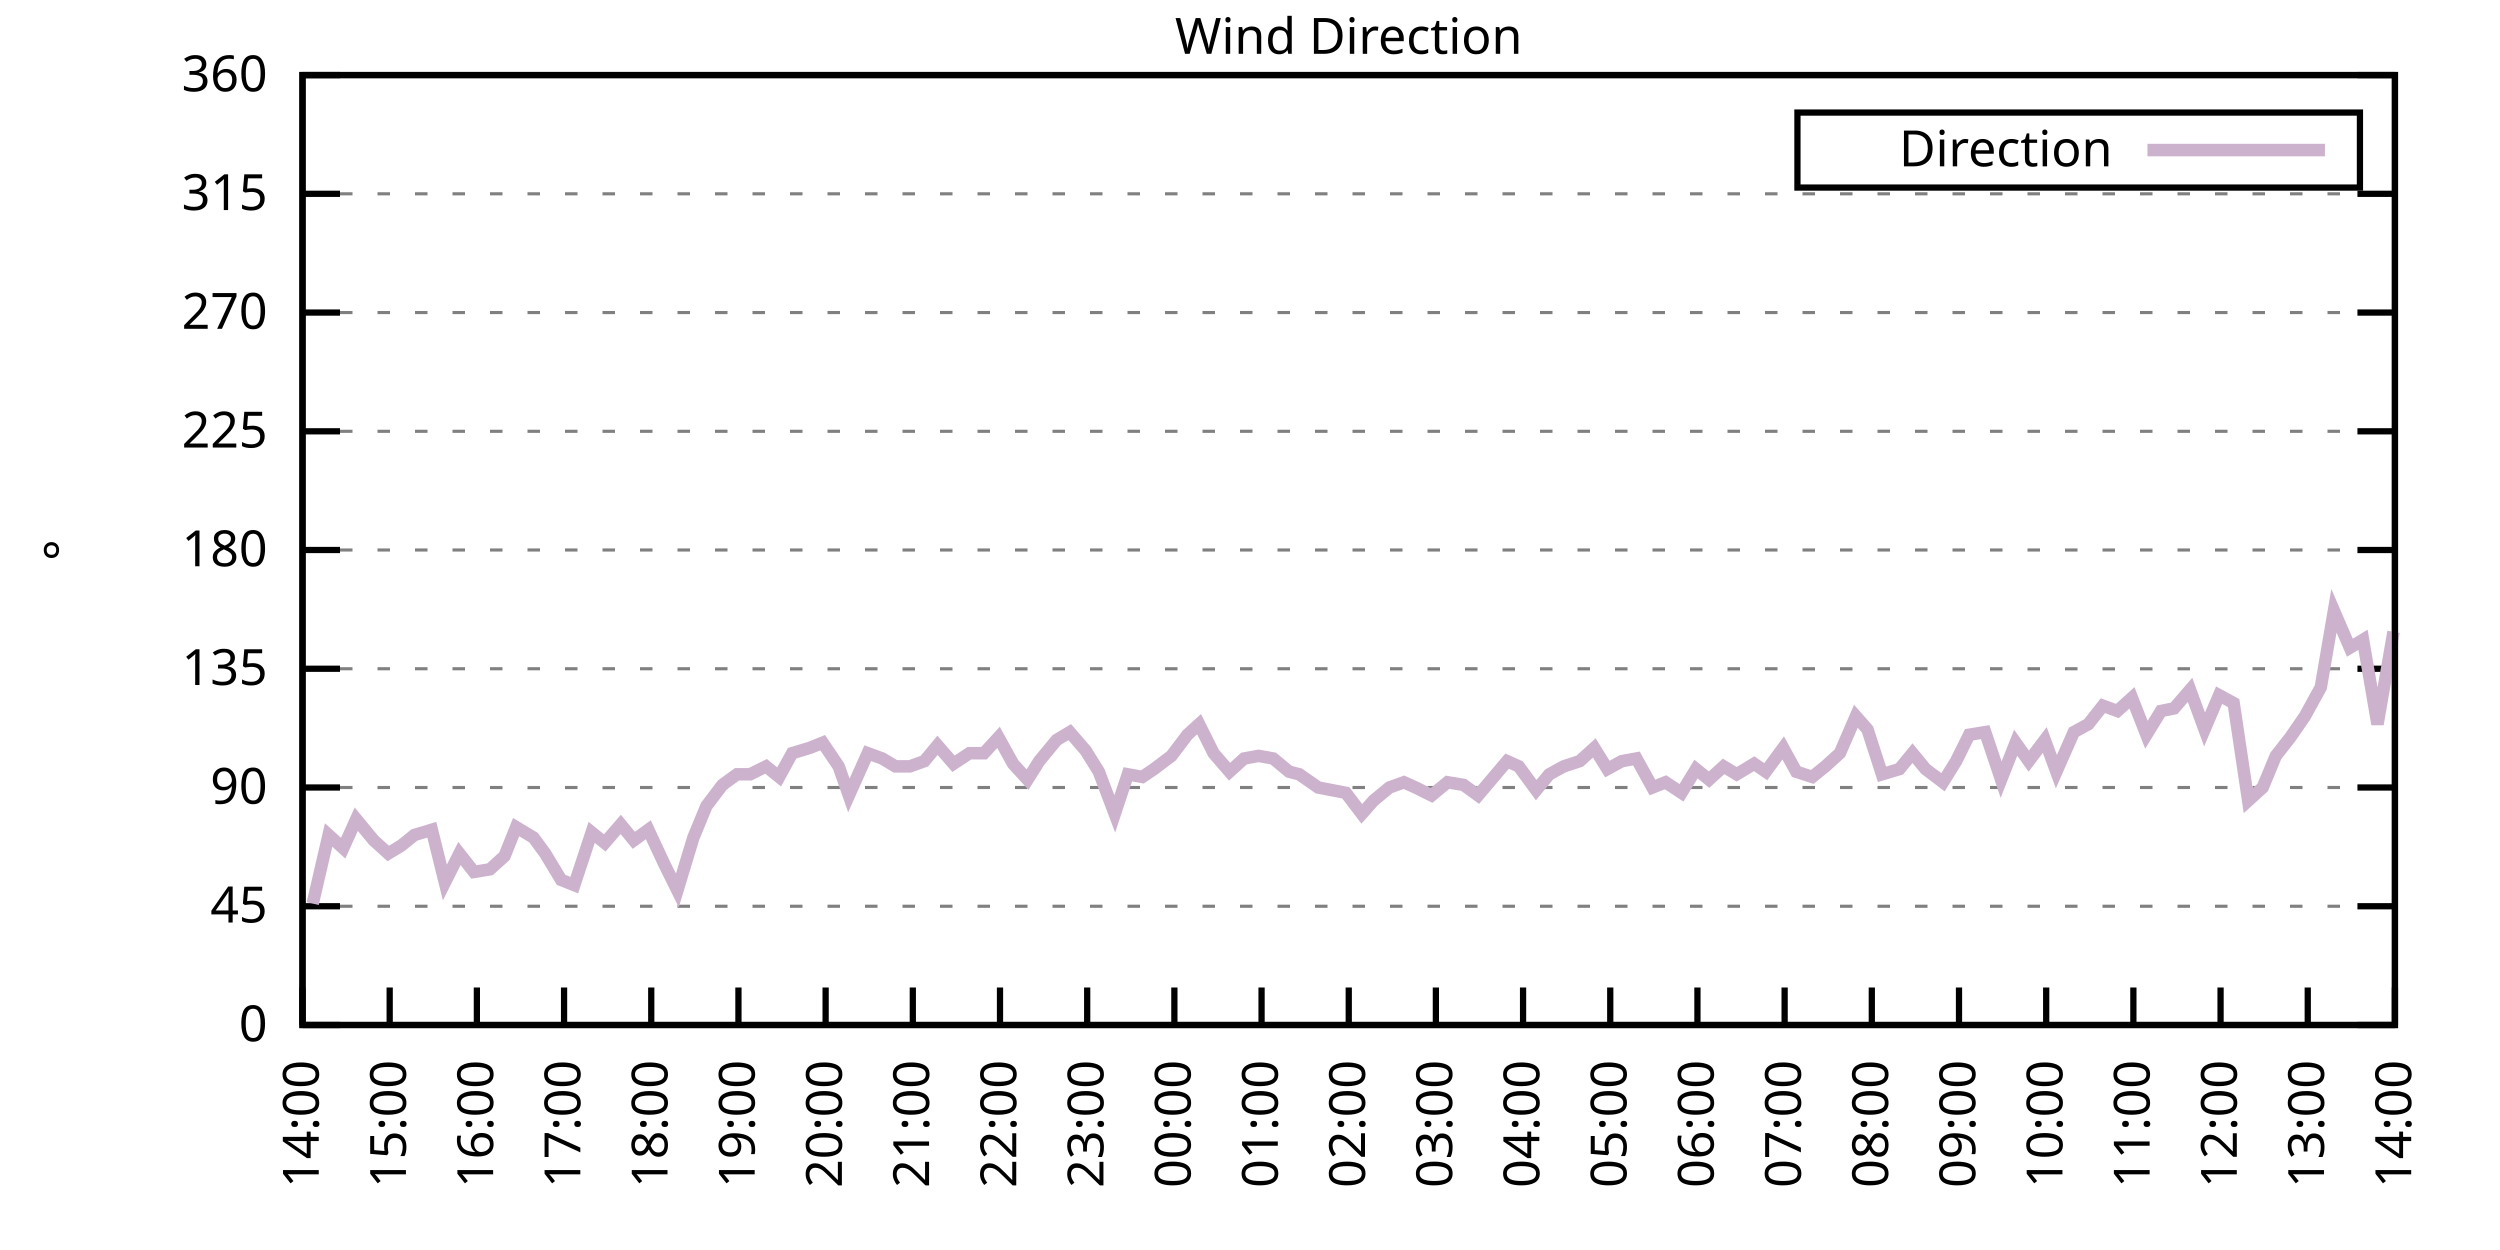
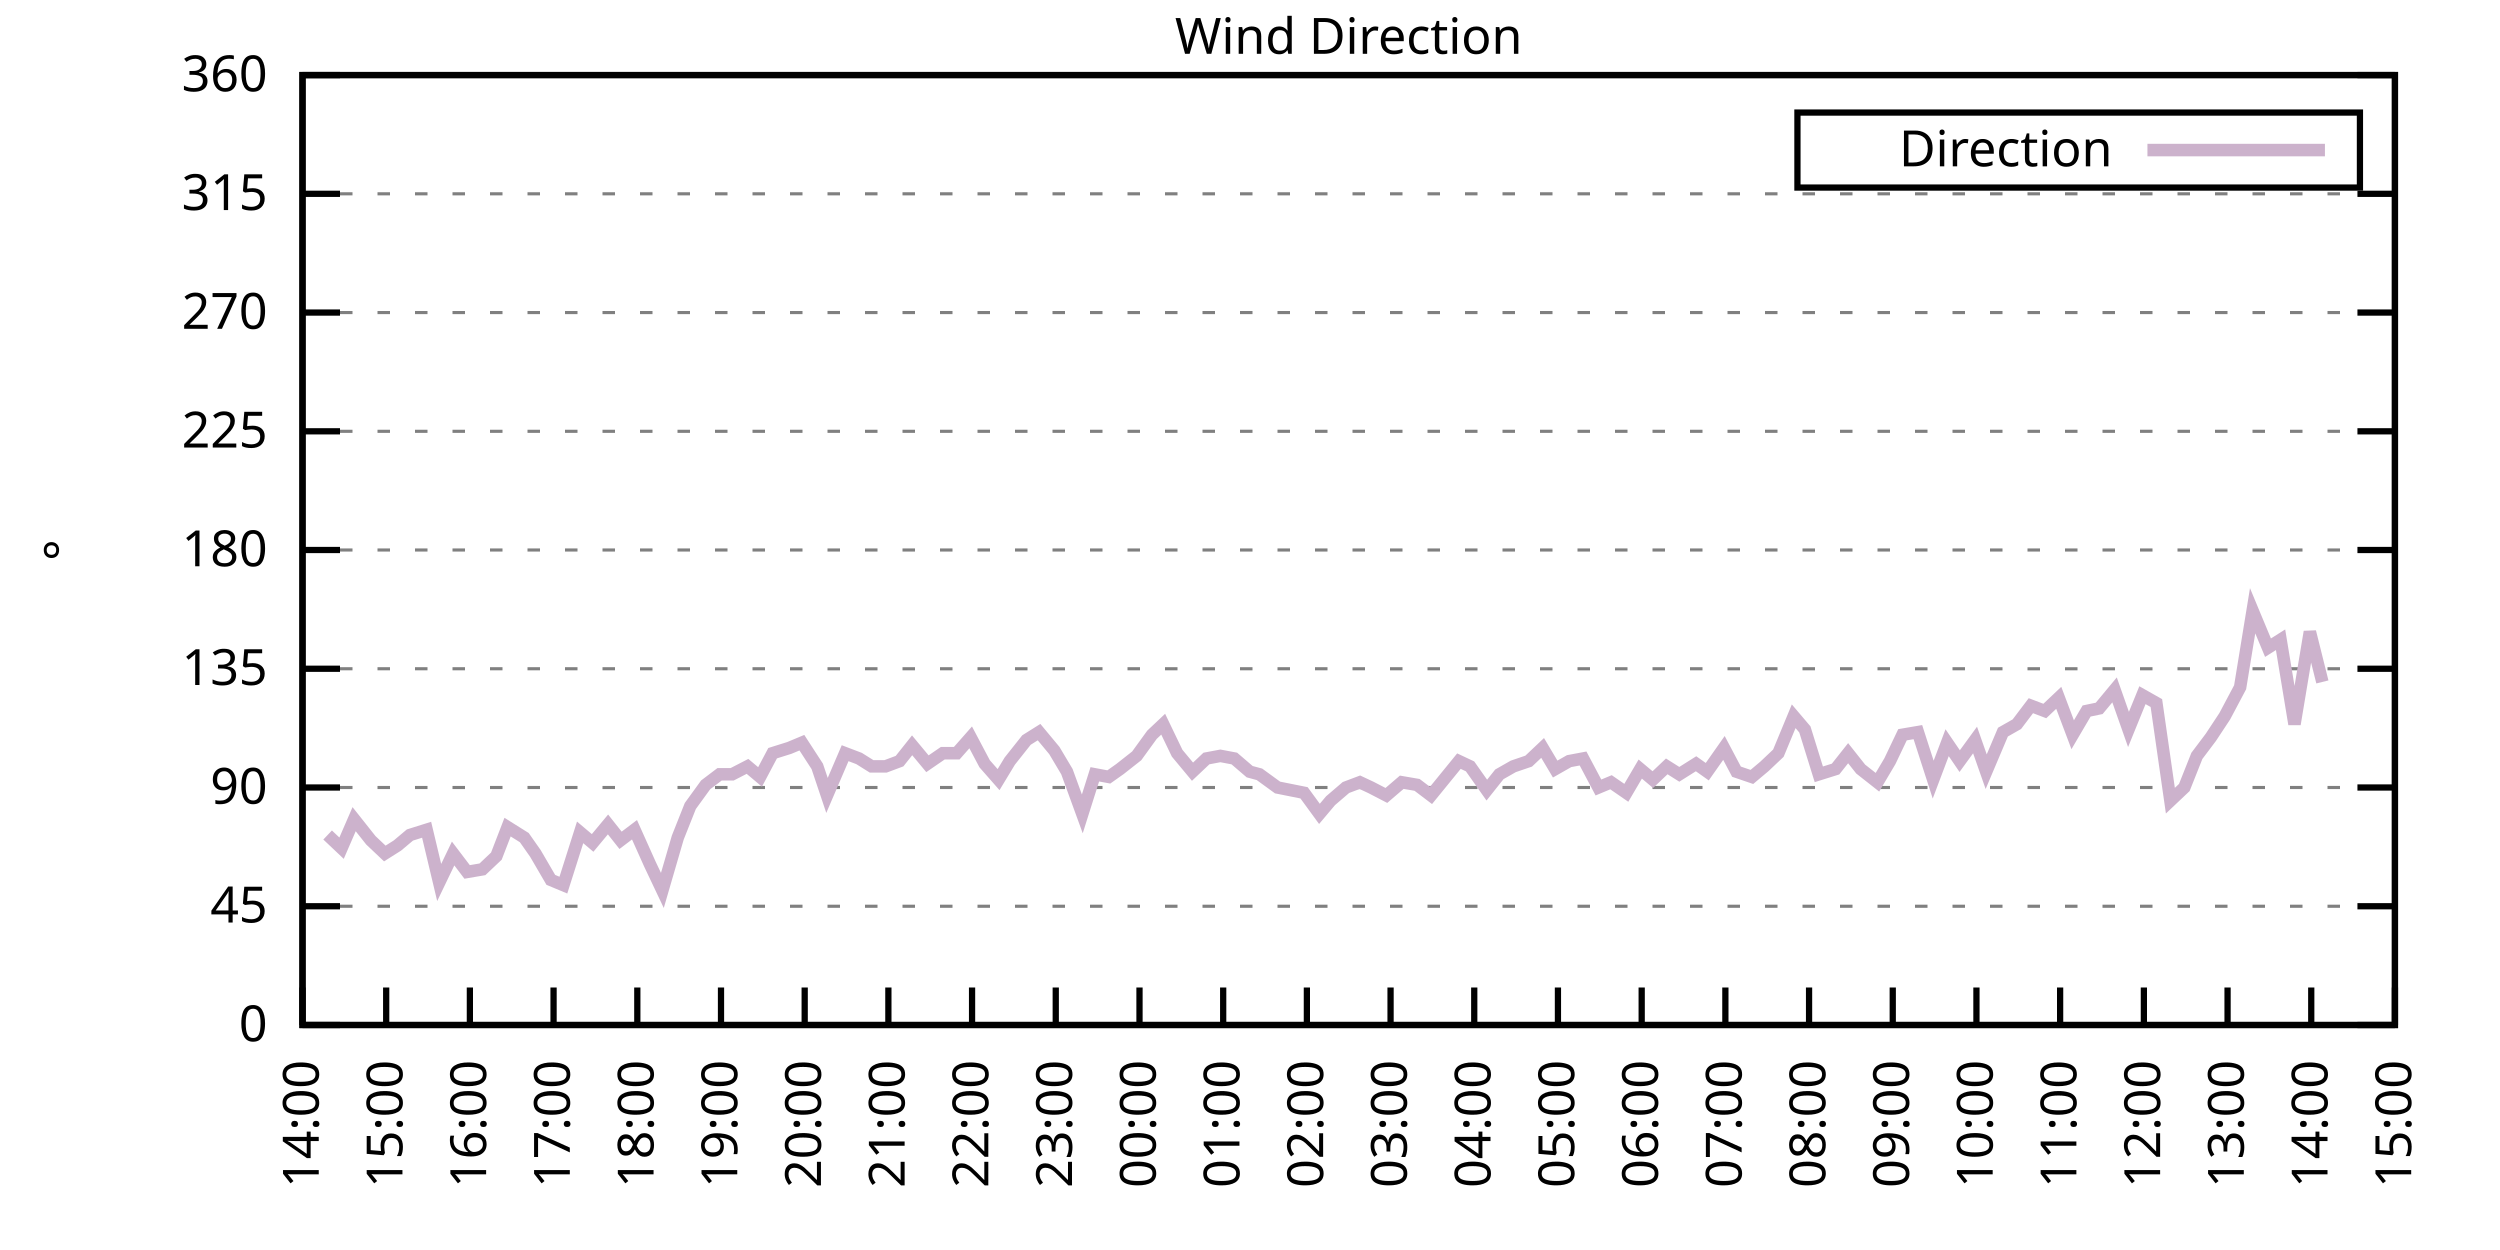
<svg xmlns="http://www.w3.org/2000/svg" xmlns:xlink="http://www.w3.org/1999/xlink" width="400" height="200" viewBox="0 0 400 200">
  <g id="gnuplot_canvas">
    <rect x="0" y="0" width="400" height="200" fill="none" />
    <defs>
      <circle id="gpDot" r="0.5" stroke-width="0.5" stroke="currentColor" />
      <path id="gpPt0" stroke-width="0.333" stroke="currentColor" d="M-1,0 h2 M0,-1 v2" />
      <path id="gpPt1" stroke-width="0.333" stroke="currentColor" d="M-1,-1 L1,1 M1,-1 L-1,1" />
      <path id="gpPt2" stroke-width="0.333" stroke="currentColor" d="M-1,0 L1,0 M0,-1 L0,1 M-1,-1 L1,1 M-1,1 L1,-1" />
      <rect id="gpPt3" stroke-width="0.333" stroke="currentColor" x="-1" y="-1" width="2" height="2" />
      <rect id="gpPt4" stroke-width="0.333" stroke="currentColor" fill="currentColor" x="-1" y="-1" width="2" height="2" />
      <circle id="gpPt5" stroke-width="0.333" stroke="currentColor" cx="0" cy="0" r="1" />
      <use xlink:href="#gpPt5" id="gpPt6" fill="currentColor" stroke="none" />
      <path id="gpPt7" stroke-width="0.333" stroke="currentColor" d="M0,-1.33 L-1.33,0.67 L1.33,0.67 z" />
      <use xlink:href="#gpPt7" id="gpPt8" fill="currentColor" stroke="none" />
      <use xlink:href="#gpPt7" id="gpPt9" stroke="currentColor" transform="rotate(180)" />
      <use xlink:href="#gpPt9" id="gpPt10" fill="currentColor" stroke="none" />
      <use xlink:href="#gpPt3" id="gpPt11" stroke="currentColor" transform="rotate(45)" />
      <use xlink:href="#gpPt11" id="gpPt12" fill="currentColor" stroke="none" />
      <path id="gpPt13" stroke-width="0.333" stroke="currentColor" d="M0,1.330 L1.265,0.411 L0.782,-1.067 L-0.782,-1.076 L-1.265,0.411 z" />
      <use xlink:href="#gpPt13" id="gpPt14" fill="currentColor" stroke="none" />
      <filter id="textbox" filterUnits="objectBoundingBox" x="0" y="0" height="1" width="1">
        <feFlood flood-color="white" flood-opacity="1" result="bgnd" />
        <feComposite in="SourceGraphic" in2="bgnd" operator="atop" />
      </filter>
      <filter id="greybox" filterUnits="objectBoundingBox" x="0" y="0" height="1" width="1">
        <feFlood flood-color="lightgrey" flood-opacity="1" result="grey" />
        <feComposite in="SourceGraphic" in2="grey" operator="atop" />
      </filter>
    </defs>
    <g fill="none" color="white" stroke="currentColor" stroke-width="1.00" stroke-linecap="butt" stroke-linejoin="miter">
</g>
    <g fill="none" color="black" stroke="currentColor" stroke-width="1.00" stroke-linecap="butt" stroke-linejoin="miter">
      <g stroke="none" shape-rendering="crispEdges">
        <polygon fill="rgb(255, 255, 255)" points="48.40,164.00 383.18,164.00 383.18,12.02 48.40,12.02 " />
      </g>
    </g>
    <g fill="none" color="black" stroke="currentColor" stroke-width="1.00" stroke-linecap="butt" stroke-linejoin="miter">
</g>
    <g fill="none" color="black" stroke="black" stroke-width="0.50" stroke-linecap="butt" stroke-linejoin="miter">
</g>
    <g fill="none" color="gray" stroke="currentColor" stroke-width="0.50" stroke-linecap="butt" stroke-linejoin="miter">
      <path stroke="gray" stroke-dasharray="2,4" class="gridline" d="M48.40,164.00 L383.19,164.00  " />
    </g>
    <g fill="none" color="gray" stroke="gray" stroke-width="1.00" stroke-linecap="butt" stroke-linejoin="miter">
</g>
    <g fill="none" color="black" stroke="currentColor" stroke-width="1.00" stroke-linecap="butt" stroke-linejoin="miter">
      <path stroke="black" d="M48.40,164.00 L54.40,164.00 M383.19,164.00 L377.19,164.00  " />
      <g transform="translate(42.80,166.60)" stroke="none" fill="black" font-family="Sans" font-size="8.00" text-anchor="end">
        <text>
          <tspan font-family="Sans"> 0</tspan>
        </text>
      </g>
    </g>
    <g fill="none" color="black" stroke="currentColor" stroke-width="1.00" stroke-linecap="butt" stroke-linejoin="miter">
</g>
    <g fill="none" color="black" stroke="black" stroke-width="0.50" stroke-linecap="butt" stroke-linejoin="miter">
</g>
    <g fill="none" color="gray" stroke="currentColor" stroke-width="0.50" stroke-linecap="butt" stroke-linejoin="miter">
      <path stroke="gray" stroke-dasharray="2,4" class="gridline" d="M48.40,145.00 L383.19,145.00  " />
    </g>
    <g fill="none" color="gray" stroke="gray" stroke-width="1.00" stroke-linecap="butt" stroke-linejoin="miter">
</g>
    <g fill="none" color="black" stroke="currentColor" stroke-width="1.00" stroke-linecap="butt" stroke-linejoin="miter">
      <path stroke="black" d="M48.40,145.00 L54.40,145.00 M383.19,145.00 L377.19,145.00  " />
      <g transform="translate(42.80,147.60)" stroke="none" fill="black" font-family="Sans" font-size="8.00" text-anchor="end">
        <text>
          <tspan font-family="Sans"> 45</tspan>
        </text>
      </g>
    </g>
    <g fill="none" color="black" stroke="currentColor" stroke-width="1.00" stroke-linecap="butt" stroke-linejoin="miter">
</g>
    <g fill="none" color="black" stroke="black" stroke-width="0.50" stroke-linecap="butt" stroke-linejoin="miter">
</g>
    <g fill="none" color="gray" stroke="currentColor" stroke-width="0.50" stroke-linecap="butt" stroke-linejoin="miter">
      <path stroke="gray" stroke-dasharray="2,4" class="gridline" d="M48.40,126.00 L383.19,126.00  " />
    </g>
    <g fill="none" color="gray" stroke="gray" stroke-width="1.00" stroke-linecap="butt" stroke-linejoin="miter">
</g>
    <g fill="none" color="black" stroke="currentColor" stroke-width="1.00" stroke-linecap="butt" stroke-linejoin="miter">
      <path stroke="black" d="M48.40,126.00 L54.40,126.00 M383.19,126.00 L377.19,126.00  " />
      <g transform="translate(42.80,128.60)" stroke="none" fill="black" font-family="Sans" font-size="8.00" text-anchor="end">
        <text>
          <tspan font-family="Sans"> 90</tspan>
        </text>
      </g>
    </g>
    <g fill="none" color="black" stroke="currentColor" stroke-width="1.00" stroke-linecap="butt" stroke-linejoin="miter">
</g>
    <g fill="none" color="black" stroke="black" stroke-width="0.50" stroke-linecap="butt" stroke-linejoin="miter">
</g>
    <g fill="none" color="gray" stroke="currentColor" stroke-width="0.50" stroke-linecap="butt" stroke-linejoin="miter">
      <path stroke="gray" stroke-dasharray="2,4" class="gridline" d="M48.40,107.00 L383.19,107.00  " />
    </g>
    <g fill="none" color="gray" stroke="gray" stroke-width="1.00" stroke-linecap="butt" stroke-linejoin="miter">
</g>
    <g fill="none" color="black" stroke="currentColor" stroke-width="1.00" stroke-linecap="butt" stroke-linejoin="miter">
      <path stroke="black" d="M48.40,107.00 L54.40,107.00 M383.19,107.00 L377.19,107.00  " />
      <g transform="translate(42.80,109.60)" stroke="none" fill="black" font-family="Sans" font-size="8.00" text-anchor="end">
        <text>
          <tspan font-family="Sans"> 135</tspan>
        </text>
      </g>
    </g>
    <g fill="none" color="black" stroke="currentColor" stroke-width="1.00" stroke-linecap="butt" stroke-linejoin="miter">
</g>
    <g fill="none" color="black" stroke="black" stroke-width="0.50" stroke-linecap="butt" stroke-linejoin="miter">
</g>
    <g fill="none" color="gray" stroke="currentColor" stroke-width="0.50" stroke-linecap="butt" stroke-linejoin="miter">
      <path stroke="gray" stroke-dasharray="2,4" class="gridline" d="M48.40,88.00 L383.19,88.00  " />
    </g>
    <g fill="none" color="gray" stroke="gray" stroke-width="1.00" stroke-linecap="butt" stroke-linejoin="miter">
</g>
    <g fill="none" color="black" stroke="currentColor" stroke-width="1.00" stroke-linecap="butt" stroke-linejoin="miter">
      <path stroke="black" d="M48.40,88.00 L54.40,88.00 M383.19,88.00 L377.19,88.00  " />
      <g transform="translate(42.80,90.60)" stroke="none" fill="black" font-family="Sans" font-size="8.00" text-anchor="end">
        <text>
          <tspan font-family="Sans"> 180</tspan>
        </text>
      </g>
    </g>
    <g fill="none" color="black" stroke="currentColor" stroke-width="1.00" stroke-linecap="butt" stroke-linejoin="miter">
</g>
    <g fill="none" color="black" stroke="black" stroke-width="0.50" stroke-linecap="butt" stroke-linejoin="miter">
</g>
    <g fill="none" color="gray" stroke="currentColor" stroke-width="0.50" stroke-linecap="butt" stroke-linejoin="miter">
      <path stroke="gray" stroke-dasharray="2,4" class="gridline" d="M48.40,69.01 L383.19,69.01  " />
    </g>
    <g fill="none" color="gray" stroke="gray" stroke-width="1.00" stroke-linecap="butt" stroke-linejoin="miter">
</g>
    <g fill="none" color="black" stroke="currentColor" stroke-width="1.00" stroke-linecap="butt" stroke-linejoin="miter">
      <path stroke="black" d="M48.40,69.01 L54.40,69.01 M383.19,69.01 L377.19,69.01  " />
      <g transform="translate(42.80,71.61)" stroke="none" fill="black" font-family="Sans" font-size="8.00" text-anchor="end">
        <text>
          <tspan font-family="Sans"> 225</tspan>
        </text>
      </g>
    </g>
    <g fill="none" color="black" stroke="currentColor" stroke-width="1.00" stroke-linecap="butt" stroke-linejoin="miter">
</g>
    <g fill="none" color="black" stroke="black" stroke-width="0.50" stroke-linecap="butt" stroke-linejoin="miter">
</g>
    <g fill="none" color="gray" stroke="currentColor" stroke-width="0.50" stroke-linecap="butt" stroke-linejoin="miter">
      <path stroke="gray" stroke-dasharray="2,4" class="gridline" d="M48.40,50.01 L383.19,50.01  " />
    </g>
    <g fill="none" color="gray" stroke="gray" stroke-width="1.00" stroke-linecap="butt" stroke-linejoin="miter">
</g>
    <g fill="none" color="black" stroke="currentColor" stroke-width="1.00" stroke-linecap="butt" stroke-linejoin="miter">
      <path stroke="black" d="M48.40,50.01 L54.40,50.01 M383.19,50.01 L377.19,50.01  " />
      <g transform="translate(42.80,52.61)" stroke="none" fill="black" font-family="Sans" font-size="8.00" text-anchor="end">
        <text>
          <tspan font-family="Sans"> 270</tspan>
        </text>
      </g>
    </g>
    <g fill="none" color="black" stroke="currentColor" stroke-width="1.00" stroke-linecap="butt" stroke-linejoin="miter">
</g>
    <g fill="none" color="black" stroke="black" stroke-width="0.50" stroke-linecap="butt" stroke-linejoin="miter">
</g>
    <g fill="none" color="gray" stroke="currentColor" stroke-width="0.50" stroke-linecap="butt" stroke-linejoin="miter">
      <path stroke="gray" stroke-dasharray="2,4" class="gridline" d="M48.40,31.01 L383.19,31.01  " />
    </g>
    <g fill="none" color="gray" stroke="gray" stroke-width="1.00" stroke-linecap="butt" stroke-linejoin="miter">
</g>
    <g fill="none" color="black" stroke="currentColor" stroke-width="1.00" stroke-linecap="butt" stroke-linejoin="miter">
      <path stroke="black" d="M48.40,31.01 L54.40,31.01 M383.19,31.01 L377.19,31.01  " />
      <g transform="translate(42.80,33.61)" stroke="none" fill="black" font-family="Sans" font-size="8.00" text-anchor="end">
        <text>
          <tspan font-family="Sans"> 315</tspan>
        </text>
      </g>
    </g>
    <g fill="none" color="black" stroke="currentColor" stroke-width="1.00" stroke-linecap="butt" stroke-linejoin="miter">
</g>
    <g fill="none" color="black" stroke="black" stroke-width="0.50" stroke-linecap="butt" stroke-linejoin="miter">
</g>
    <g fill="none" color="gray" stroke="currentColor" stroke-width="0.50" stroke-linecap="butt" stroke-linejoin="miter">
      <path stroke="gray" stroke-dasharray="2,4" class="gridline" d="M48.40,12.01 L383.19,12.01  " />
    </g>
    <g fill="none" color="gray" stroke="gray" stroke-width="1.00" stroke-linecap="butt" stroke-linejoin="miter">
</g>
    <g fill="none" color="black" stroke="currentColor" stroke-width="1.00" stroke-linecap="butt" stroke-linejoin="miter">
      <path stroke="black" d="M48.40,12.01 L54.40,12.01 M383.19,12.01 L377.19,12.01  " />
      <g transform="translate(42.80,14.61)" stroke="none" fill="black" font-family="Sans" font-size="8.00" text-anchor="end">
        <text>
          <tspan font-family="Sans"> 360</tspan>
        </text>
      </g>
    </g>
    <g fill="none" color="black" stroke="currentColor" stroke-width="1.00" stroke-linecap="butt" stroke-linejoin="miter">
      <path stroke="black" d="M48.40,164.00 L48.40,158.00  " />
      <g transform="translate(51.00,169.60) rotate(270.00)" stroke="none" fill="black" font-family="Sans" font-size="8.00" text-anchor="end">
        <text>
          <tspan font-family="Sans">14:00</tspan>
        </text>
      </g>
    </g>
    <g fill="none" color="black" stroke="currentColor" stroke-width="1.00" stroke-linecap="butt" stroke-linejoin="miter">
-       <path stroke="black" d="M62.35,164.00 L62.35,158.00  " />
-       <g transform="translate(64.95,169.60) rotate(270.00)" stroke="none" fill="black" font-family="Sans" font-size="8.00" text-anchor="end">
+       <path stroke="black" d="M61.79,164.00 L61.79,158.00  " />
+       <g transform="translate(64.39,169.60) rotate(270.00)" stroke="none" fill="black" font-family="Sans" font-size="8.00" text-anchor="end">
        <text>
          <tspan font-family="Sans">15:00</tspan>
        </text>
      </g>
    </g>
    <g fill="none" color="black" stroke="currentColor" stroke-width="1.00" stroke-linecap="butt" stroke-linejoin="miter">
-       <path stroke="black" d="M76.30,164.00 L76.30,158.00  " />
-       <g transform="translate(78.90,169.60) rotate(270.00)" stroke="none" fill="black" font-family="Sans" font-size="8.00" text-anchor="end">
+       <path stroke="black" d="M75.18,164.00 L75.18,158.00  " />
+       <g transform="translate(77.78,169.60) rotate(270.00)" stroke="none" fill="black" font-family="Sans" font-size="8.00" text-anchor="end">
        <text>
          <tspan font-family="Sans">16:00</tspan>
        </text>
      </g>
    </g>
    <g fill="none" color="black" stroke="currentColor" stroke-width="1.00" stroke-linecap="butt" stroke-linejoin="miter">
-       <path stroke="black" d="M90.25,164.00 L90.25,158.00  " />
-       <g transform="translate(92.85,169.60) rotate(270.00)" stroke="none" fill="black" font-family="Sans" font-size="8.00" text-anchor="end">
+       <path stroke="black" d="M88.57,164.00 L88.57,158.00  " />
+       <g transform="translate(91.17,169.60) rotate(270.00)" stroke="none" fill="black" font-family="Sans" font-size="8.00" text-anchor="end">
        <text>
          <tspan font-family="Sans">17:00</tspan>
        </text>
      </g>
    </g>
    <g fill="none" color="black" stroke="currentColor" stroke-width="1.00" stroke-linecap="butt" stroke-linejoin="miter">
-       <path stroke="black" d="M104.20,164.00 L104.20,158.00  " />
-       <g transform="translate(106.80,169.60) rotate(270.00)" stroke="none" fill="black" font-family="Sans" font-size="8.00" text-anchor="end">
+       <path stroke="black" d="M101.97,164.00 L101.97,158.00  " />
+       <g transform="translate(104.57,169.60) rotate(270.00)" stroke="none" fill="black" font-family="Sans" font-size="8.00" text-anchor="end">
        <text>
          <tspan font-family="Sans">18:00</tspan>
        </text>
      </g>
    </g>
    <g fill="none" color="black" stroke="currentColor" stroke-width="1.00" stroke-linecap="butt" stroke-linejoin="miter">
-       <path stroke="black" d="M118.15,164.00 L118.15,158.00  " />
-       <g transform="translate(120.75,169.60) rotate(270.00)" stroke="none" fill="black" font-family="Sans" font-size="8.00" text-anchor="end">
+       <path stroke="black" d="M115.36,164.00 L115.36,158.00  " />
+       <g transform="translate(117.96,169.60) rotate(270.00)" stroke="none" fill="black" font-family="Sans" font-size="8.00" text-anchor="end">
        <text>
          <tspan font-family="Sans">19:00</tspan>
        </text>
      </g>
    </g>
    <g fill="none" color="black" stroke="currentColor" stroke-width="1.00" stroke-linecap="butt" stroke-linejoin="miter">
-       <path stroke="black" d="M132.10,164.00 L132.10,158.00  " />
-       <g transform="translate(134.70,169.60) rotate(270.00)" stroke="none" fill="black" font-family="Sans" font-size="8.00" text-anchor="end">
+       <path stroke="black" d="M128.75,164.00 L128.75,158.00  " />
+       <g transform="translate(131.35,169.60) rotate(270.00)" stroke="none" fill="black" font-family="Sans" font-size="8.00" text-anchor="end">
        <text>
          <tspan font-family="Sans">20:00</tspan>
        </text>
      </g>
    </g>
    <g fill="none" color="black" stroke="currentColor" stroke-width="1.00" stroke-linecap="butt" stroke-linejoin="miter">
-       <path stroke="black" d="M146.05,164.00 L146.05,158.00  " />
-       <g transform="translate(148.65,169.60) rotate(270.00)" stroke="none" fill="black" font-family="Sans" font-size="8.00" text-anchor="end">
+       <path stroke="black" d="M142.14,164.00 L142.14,158.00  " />
+       <g transform="translate(144.74,169.60) rotate(270.00)" stroke="none" fill="black" font-family="Sans" font-size="8.00" text-anchor="end">
        <text>
          <tspan font-family="Sans">21:00</tspan>
        </text>
      </g>
    </g>
    <g fill="none" color="black" stroke="currentColor" stroke-width="1.00" stroke-linecap="butt" stroke-linejoin="miter">
-       <path stroke="black" d="M160.00,164.00 L160.00,158.00  " />
-       <g transform="translate(162.60,169.60) rotate(270.00)" stroke="none" fill="black" font-family="Sans" font-size="8.00" text-anchor="end">
+       <path stroke="black" d="M155.53,164.00 L155.53,158.00  " />
+       <g transform="translate(158.13,169.60) rotate(270.00)" stroke="none" fill="black" font-family="Sans" font-size="8.00" text-anchor="end">
        <text>
          <tspan font-family="Sans">22:00</tspan>
        </text>
      </g>
    </g>
    <g fill="none" color="black" stroke="currentColor" stroke-width="1.00" stroke-linecap="butt" stroke-linejoin="miter">
-       <path stroke="black" d="M173.95,164.00 L173.95,158.00  " />
-       <g transform="translate(176.55,169.60) rotate(270.00)" stroke="none" fill="black" font-family="Sans" font-size="8.00" text-anchor="end">
+       <path stroke="black" d="M168.92,164.00 L168.92,158.00  " />
+       <g transform="translate(171.52,169.60) rotate(270.00)" stroke="none" fill="black" font-family="Sans" font-size="8.00" text-anchor="end">
        <text>
          <tspan font-family="Sans">23:00</tspan>
        </text>
      </g>
    </g>
    <g fill="none" color="black" stroke="currentColor" stroke-width="1.00" stroke-linecap="butt" stroke-linejoin="miter">
-       <path stroke="black" d="M187.90,164.00 L187.90,158.00  " />
-       <g transform="translate(190.50,169.60) rotate(270.00)" stroke="none" fill="black" font-family="Sans" font-size="8.00" text-anchor="end">
+       <path stroke="black" d="M182.32,164.00 L182.32,158.00  " />
+       <g transform="translate(184.92,169.60) rotate(270.00)" stroke="none" fill="black" font-family="Sans" font-size="8.00" text-anchor="end">
        <text>
          <tspan font-family="Sans">00:00</tspan>
        </text>
      </g>
    </g>
    <g fill="none" color="black" stroke="currentColor" stroke-width="1.00" stroke-linecap="butt" stroke-linejoin="miter">
-       <path stroke="black" d="M201.85,164.00 L201.85,158.00  " />
-       <g transform="translate(204.45,169.60) rotate(270.00)" stroke="none" fill="black" font-family="Sans" font-size="8.00" text-anchor="end">
+       <path stroke="black" d="M195.71,164.00 L195.71,158.00  " />
+       <g transform="translate(198.31,169.60) rotate(270.00)" stroke="none" fill="black" font-family="Sans" font-size="8.00" text-anchor="end">
        <text>
          <tspan font-family="Sans">01:00</tspan>
        </text>
      </g>
    </g>
    <g fill="none" color="black" stroke="currentColor" stroke-width="1.00" stroke-linecap="butt" stroke-linejoin="miter">
-       <path stroke="black" d="M215.80,164.00 L215.80,158.00  " />
-       <g transform="translate(218.40,169.60) rotate(270.00)" stroke="none" fill="black" font-family="Sans" font-size="8.00" text-anchor="end">
+       <path stroke="black" d="M209.10,164.00 L209.10,158.00  " />
+       <g transform="translate(211.70,169.60) rotate(270.00)" stroke="none" fill="black" font-family="Sans" font-size="8.00" text-anchor="end">
        <text>
          <tspan font-family="Sans">02:00</tspan>
        </text>
      </g>
    </g>
    <g fill="none" color="black" stroke="currentColor" stroke-width="1.00" stroke-linecap="butt" stroke-linejoin="miter">
-       <path stroke="black" d="M229.74,164.00 L229.74,158.00  " />
-       <g transform="translate(232.34,169.60) rotate(270.00)" stroke="none" fill="black" font-family="Sans" font-size="8.00" text-anchor="end">
+       <path stroke="black" d="M222.49,164.00 L222.49,158.00  " />
+       <g transform="translate(225.09,169.60) rotate(270.00)" stroke="none" fill="black" font-family="Sans" font-size="8.00" text-anchor="end">
        <text>
          <tspan font-family="Sans">03:00</tspan>
        </text>
      </g>
    </g>
    <g fill="none" color="black" stroke="currentColor" stroke-width="1.00" stroke-linecap="butt" stroke-linejoin="miter">
-       <path stroke="black" d="M243.69,164.00 L243.69,158.00  " />
-       <g transform="translate(246.29,169.60) rotate(270.00)" stroke="none" fill="black" font-family="Sans" font-size="8.00" text-anchor="end">
+       <path stroke="black" d="M235.88,164.00 L235.88,158.00  " />
+       <g transform="translate(238.48,169.60) rotate(270.00)" stroke="none" fill="black" font-family="Sans" font-size="8.00" text-anchor="end">
        <text>
          <tspan font-family="Sans">04:00</tspan>
        </text>
      </g>
    </g>
    <g fill="none" color="black" stroke="currentColor" stroke-width="1.00" stroke-linecap="butt" stroke-linejoin="miter">
-       <path stroke="black" d="M257.64,164.00 L257.64,158.00  " />
-       <g transform="translate(260.24,169.60) rotate(270.00)" stroke="none" fill="black" font-family="Sans" font-size="8.00" text-anchor="end">
+       <path stroke="black" d="M249.27,164.00 L249.27,158.00  " />
+       <g transform="translate(251.87,169.60) rotate(270.00)" stroke="none" fill="black" font-family="Sans" font-size="8.00" text-anchor="end">
        <text>
          <tspan font-family="Sans">05:00</tspan>
        </text>
      </g>
    </g>
    <g fill="none" color="black" stroke="currentColor" stroke-width="1.00" stroke-linecap="butt" stroke-linejoin="miter">
-       <path stroke="black" d="M271.59,164.00 L271.59,158.00  " />
-       <g transform="translate(274.19,169.60) rotate(270.00)" stroke="none" fill="black" font-family="Sans" font-size="8.00" text-anchor="end">
+       <path stroke="black" d="M262.67,164.00 L262.67,158.00  " />
+       <g transform="translate(265.27,169.60) rotate(270.00)" stroke="none" fill="black" font-family="Sans" font-size="8.00" text-anchor="end">
        <text>
          <tspan font-family="Sans">06:00</tspan>
        </text>
      </g>
    </g>
    <g fill="none" color="black" stroke="currentColor" stroke-width="1.00" stroke-linecap="butt" stroke-linejoin="miter">
-       <path stroke="black" d="M285.54,164.00 L285.54,158.00  " />
-       <g transform="translate(288.14,169.60) rotate(270.00)" stroke="none" fill="black" font-family="Sans" font-size="8.00" text-anchor="end">
+       <path stroke="black" d="M276.06,164.00 L276.06,158.00  " />
+       <g transform="translate(278.66,169.60) rotate(270.00)" stroke="none" fill="black" font-family="Sans" font-size="8.00" text-anchor="end">
        <text>
          <tspan font-family="Sans">07:00</tspan>
        </text>
      </g>
    </g>
    <g fill="none" color="black" stroke="currentColor" stroke-width="1.00" stroke-linecap="butt" stroke-linejoin="miter">
-       <path stroke="black" d="M299.49,164.00 L299.49,158.00  " />
-       <g transform="translate(302.09,169.60) rotate(270.00)" stroke="none" fill="black" font-family="Sans" font-size="8.00" text-anchor="end">
+       <path stroke="black" d="M289.45,164.00 L289.45,158.00  " />
+       <g transform="translate(292.05,169.60) rotate(270.00)" stroke="none" fill="black" font-family="Sans" font-size="8.00" text-anchor="end">
        <text>
          <tspan font-family="Sans">08:00</tspan>
        </text>
      </g>
    </g>
    <g fill="none" color="black" stroke="currentColor" stroke-width="1.00" stroke-linecap="butt" stroke-linejoin="miter">
-       <path stroke="black" d="M313.44,164.00 L313.44,158.00  " />
-       <g transform="translate(316.04,169.60) rotate(270.00)" stroke="none" fill="black" font-family="Sans" font-size="8.00" text-anchor="end">
+       <path stroke="black" d="M302.84,164.00 L302.84,158.00  " />
+       <g transform="translate(305.44,169.60) rotate(270.00)" stroke="none" fill="black" font-family="Sans" font-size="8.00" text-anchor="end">
        <text>
          <tspan font-family="Sans">09:00</tspan>
        </text>
      </g>
    </g>
    <g fill="none" color="black" stroke="currentColor" stroke-width="1.00" stroke-linecap="butt" stroke-linejoin="miter">
-       <path stroke="black" d="M327.39,164.00 L327.39,158.00  " />
-       <g transform="translate(329.99,169.60) rotate(270.00)" stroke="none" fill="black" font-family="Sans" font-size="8.00" text-anchor="end">
+       <path stroke="black" d="M316.23,164.00 L316.23,158.00  " />
+       <g transform="translate(318.83,169.60) rotate(270.00)" stroke="none" fill="black" font-family="Sans" font-size="8.00" text-anchor="end">
        <text>
          <tspan font-family="Sans">10:00</tspan>
        </text>
      </g>
    </g>
    <g fill="none" color="black" stroke="currentColor" stroke-width="1.00" stroke-linecap="butt" stroke-linejoin="miter">
-       <path stroke="black" d="M341.34,164.00 L341.34,158.00  " />
-       <g transform="translate(343.94,169.60) rotate(270.00)" stroke="none" fill="black" font-family="Sans" font-size="8.00" text-anchor="end">
+       <path stroke="black" d="M329.62,164.00 L329.62,158.00  " />
+       <g transform="translate(332.22,169.60) rotate(270.00)" stroke="none" fill="black" font-family="Sans" font-size="8.00" text-anchor="end">
        <text>
          <tspan font-family="Sans">11:00</tspan>
        </text>
      </g>
    </g>
    <g fill="none" color="black" stroke="currentColor" stroke-width="1.00" stroke-linecap="butt" stroke-linejoin="miter">
-       <path stroke="black" d="M355.29,164.00 L355.29,158.00  " />
-       <g transform="translate(357.89,169.60) rotate(270.00)" stroke="none" fill="black" font-family="Sans" font-size="8.00" text-anchor="end">
+       <path stroke="black" d="M343.02,164.00 L343.02,158.00  " />
+       <g transform="translate(345.62,169.60) rotate(270.00)" stroke="none" fill="black" font-family="Sans" font-size="8.00" text-anchor="end">
        <text>
          <tspan font-family="Sans">12:00</tspan>
        </text>
      </g>
    </g>
    <g fill="none" color="black" stroke="currentColor" stroke-width="1.00" stroke-linecap="butt" stroke-linejoin="miter">
-       <path stroke="black" d="M369.24,164.00 L369.24,158.00  " />
-       <g transform="translate(371.84,169.60) rotate(270.00)" stroke="none" fill="black" font-family="Sans" font-size="8.00" text-anchor="end">
+       <path stroke="black" d="M356.41,164.00 L356.41,158.00  " />
+       <g transform="translate(359.01,169.60) rotate(270.00)" stroke="none" fill="black" font-family="Sans" font-size="8.00" text-anchor="end">
        <text>
          <tspan font-family="Sans">13:00</tspan>
+         </text>
+       </g>
+     </g>
+     <g fill="none" color="black" stroke="currentColor" stroke-width="1.00" stroke-linecap="butt" stroke-linejoin="miter">
+       <path stroke="black" d="M369.80,164.00 L369.80,158.00  " />
+       <g transform="translate(372.40,169.60) rotate(270.00)" stroke="none" fill="black" font-family="Sans" font-size="8.00" text-anchor="end">
+         <text>
+           <tspan font-family="Sans">14:00</tspan>
        </text>
      </g>
    </g>
    <g fill="none" color="black" stroke="currentColor" stroke-width="1.00" stroke-linecap="butt" stroke-linejoin="miter">
      <path stroke="black" d="M383.19,164.00 L383.19,158.00  " />
      <g transform="translate(385.79,169.60) rotate(270.00)" stroke="none" fill="black" font-family="Sans" font-size="8.00" text-anchor="end">
        <text>
-           <tspan font-family="Sans">14:00</tspan>
+           <tspan font-family="Sans">15:00</tspan>
        </text>
      </g>
    </g>
    <g fill="none" color="black" stroke="currentColor" stroke-width="1.00" stroke-linecap="butt" stroke-linejoin="miter">
</g>
    <g fill="none" color="black" stroke="currentColor" stroke-width="1.00" stroke-linecap="butt" stroke-linejoin="miter">
      <path stroke="black" d="M48.40,12.01 L48.40,164.00 L383.19,164.00 L383.19,12.01 L48.40,12.01 Z  " />
    </g>
    <g fill="none" color="black" stroke="currentColor" stroke-width="1.00" stroke-linecap="butt" stroke-linejoin="miter">
</g>
    <g fill="none" color="black" stroke="currentColor" stroke-width="1.00" stroke-linecap="butt" stroke-linejoin="miter">
      <path stroke="black" d="M287.59,30.01 L287.59,18.01 L377.59,18.01 L377.59,30.01 L287.59,30.01 Z  " />
    </g>
    <g id="Wind_direction_plot_1">
      <g fill="none" color="white" stroke="black" stroke-width="2.00" stroke-linecap="butt" stroke-linejoin="miter">
</g>
      <g fill="none" color="black" stroke="currentColor" stroke-width="2.00" stroke-linecap="butt" stroke-linejoin="miter">
        <g transform="translate(337.99,26.61)" stroke="none" fill="black" font-family="Sans" font-size="8.00" text-anchor="end">
          <text>
            <tspan font-family="Sans">Direction</tspan>
          </text>
        </g>
      </g>
      <g fill="none" color="black" stroke="currentColor" stroke-width="2.00" stroke-linecap="butt" stroke-linejoin="miter">
-         <path stroke="rgb(204, 178, 204)" d="M343.59,24.01 L371.99,24.01 M50.03,144.58 L52.58,133.60 L54.91,135.71 L57.00,131.07 L59.79,134.45 L62.12,136.56   L64.21,135.29 L66.30,133.60 L69.09,132.76 L71.18,141.20 L73.51,136.56 L75.83,139.51 L78.39,139.09 L80.72,136.98   L82.58,132.34 L85.37,134.02 L87.23,136.56 L89.78,140.78 L91.88,141.62 L94.67,133.18 L96.76,134.87 L99.32,131.91   L101.41,134.45 L103.73,132.76 L106.29,138.25 L108.38,142.47 L110.94,134.02 L113.03,128.96 L115.59,125.58 L117.92,123.89   L120.01,123.89 L122.57,122.62 L124.66,124.31 L126.75,120.51 L129.54,119.67 L131.63,118.83 L134.19,122.62 L135.82,127.27   L138.84,120.51 L141.16,121.36 L143.26,122.62 L145.58,122.62 L147.91,121.78 L150.00,119.25 L152.56,122.20 L155.11,120.51   L157.44,120.51 L159.76,117.98 L162.09,122.20 L164.41,124.74 L166.27,121.78 L169.06,118.40 L171.16,117.14 L173.71,120.09   L175.81,123.47 L178.36,130.22 L180.46,123.89 L182.78,124.31 L184.64,123.05 L187.43,120.94 L189.99,117.56 L191.85,115.87   L194.17,120.51 L196.73,123.47 L199.06,121.36 L201.38,120.94 L203.71,121.36 L206.26,123.47 L207.89,123.89 L210.91,126.00   L215.33,126.85 L217.89,130.22 L219.75,128.11 L222.30,126.00 L224.63,125.16 L226.49,126.00 L229.05,127.27 L231.60,125.16   L234.16,125.58 L236.49,127.27 L241.14,121.78 L243.00,122.62 L245.79,126.42 L247.88,123.89 L250.20,122.62 L252.76,121.78   L255.09,119.67 L257.18,123.05 L259.50,121.78 L261.83,121.36 L264.39,126.00 L266.48,125.16 L269.04,126.85 L271.36,123.05   L273.45,124.74 L275.78,122.62 L277.87,123.89 L280.66,122.20 L282.52,123.47 L285.31,119.67 L287.40,123.47 L289.96,124.31   L292.05,122.62 L294.38,120.51 L296.94,114.60 L298.80,116.71 L301.12,123.89 L303.91,123.05 L306.00,120.51 L308.09,123.05   L310.88,125.16 L312.98,121.78 L315.07,117.56 L317.63,117.14 L320.18,124.74 L322.51,118.83 L324.60,121.78 L327.16,118.40   L329.02,123.47 L331.81,117.14 L334.13,115.87 L336.46,112.91 L338.78,113.76 L341.11,111.65 L343.43,117.56 L345.76,113.76   L347.85,113.34 L350.41,110.38 L352.73,116.71 L355.06,111.23 L357.38,112.49 L359.71,128.11 L362.03,126.00 L364.13,120.94   L366.45,117.98 L368.78,114.60 L371.33,109.96 L373.43,97.72 L375.98,103.63 L378.08,102.36 L380.40,115.87 L382.96,101.09    " />
+         <path stroke="rgb(204, 178, 204)" d="M343.59,24.01 L371.99,24.01 M52.42,133.60 L54.65,135.71 L56.66,131.07 L59.34,134.45 L61.57,136.56 L63.58,135.29   L65.59,133.60 L68.26,132.76 L70.27,141.20 L72.50,136.56 L74.74,139.51 L77.19,139.09 L79.42,136.98 L81.21,132.34   L83.89,134.02 L85.67,136.56 L88.13,140.78 L90.14,141.62 L92.82,133.18 L94.82,134.87 L97.28,131.91 L99.29,134.45   L101.52,132.76 L103.98,138.25 L105.98,142.47 L108.44,134.02 L110.45,128.96 L112.90,125.58 L115.13,123.89 L117.14,123.89   L119.60,122.62 L121.61,124.31 L123.62,120.51 L126.29,119.67 L128.30,118.83 L130.76,122.62 L132.32,127.27 L135.22,120.51   L137.45,121.36 L139.46,122.62 L141.69,122.62 L143.93,121.78 L145.94,119.25 L148.39,122.20 L150.85,120.51 L153.08,120.51   L155.31,117.98 L157.54,122.20 L159.77,124.74 L161.56,121.78 L164.24,118.40 L166.25,117.14 L168.70,120.09 L170.71,123.47   L173.17,130.22 L175.17,123.89 L177.41,124.31 L179.19,123.05 L181.87,120.94 L184.32,117.56 L186.11,115.87 L188.34,120.51   L190.80,123.47 L193.03,121.36 L195.26,120.94 L197.49,121.36 L199.95,123.47 L201.51,123.89 L204.41,126.00 L208.65,126.85   L211.11,130.22 L212.89,128.11 L215.35,126.00 L217.58,125.16 L219.37,126.00 L221.82,127.27 L224.28,125.16 L226.73,125.58   L228.96,127.27 L233.43,121.78 L235.21,122.62 L237.89,126.42 L239.90,123.89 L242.13,122.62 L244.59,121.78 L246.82,119.67   L248.83,123.05 L251.06,121.78 L253.29,121.36 L255.75,126.00 L257.76,125.16 L260.21,126.85 L262.44,123.05 L264.45,124.74   L266.68,122.62 L268.69,123.89 L271.37,122.20 L273.16,123.47 L275.83,119.67 L277.84,123.47 L280.30,124.31 L282.31,122.62   L284.54,120.51 L286.99,114.60 L288.78,116.71 L291.01,123.89 L293.69,123.05 L295.70,120.51 L297.71,123.05 L300.39,125.16   L302.39,121.78 L304.40,117.56 L306.86,117.14 L309.31,124.74 L311.54,118.83 L313.55,121.78 L316.01,118.40 L317.79,123.47   L320.47,117.14 L322.70,115.87 L324.94,112.91 L327.17,113.76 L329.40,111.65 L331.63,117.56 L333.86,113.76 L335.87,113.34   L338.33,110.38 L340.56,116.71 L342.79,111.23 L345.02,112.49 L347.26,128.11 L349.49,126.00 L351.50,120.94 L353.73,117.98   L355.96,114.60 L358.42,109.96 L360.42,97.72 L362.88,103.63 L364.89,102.36 L367.12,115.87 L369.58,101.09 L371.58,109.11    " />
      </g>
    </g>
    <g fill="none" color="black" stroke="currentColor" stroke-width="2.00" stroke-linecap="butt" stroke-linejoin="miter">
</g>
    <g fill="none" color="black" stroke="black" stroke-width="1.00" stroke-linecap="butt" stroke-linejoin="miter">
</g>
    <g fill="none" color="black" stroke="currentColor" stroke-width="1.00" stroke-linecap="butt" stroke-linejoin="miter">
      <path stroke="black" d="M48.40,12.01 L48.40,164.00 L383.19,164.00 L383.19,12.01 L48.40,12.01 Z  " />
      <g transform="translate(12.80,88.01) rotate(270.00)" stroke="none" fill="black" font-family="Sans" font-size="8.00" text-anchor="middle">
        <text>
          <tspan font-family="Sans">°</tspan>
        </text>
      </g>
    </g>
    <g fill="none" color="black" stroke="currentColor" stroke-width="1.00" stroke-linecap="butt" stroke-linejoin="miter">
</g>
    <g fill="none" color="black" stroke="currentColor" stroke-width="1.00" stroke-linecap="butt" stroke-linejoin="miter">
      <g transform="translate(215.79,8.61)" stroke="none" fill="black" font-family="Sans" font-size="8.00" text-anchor="middle">
        <text>
          <tspan font-family="Sans">Wind Direction</tspan>
        </text>
      </g>
    </g>
    <g fill="none" color="black" stroke="currentColor" stroke-width="1.00" stroke-linecap="butt" stroke-linejoin="miter">
</g>
  </g>
</svg>
